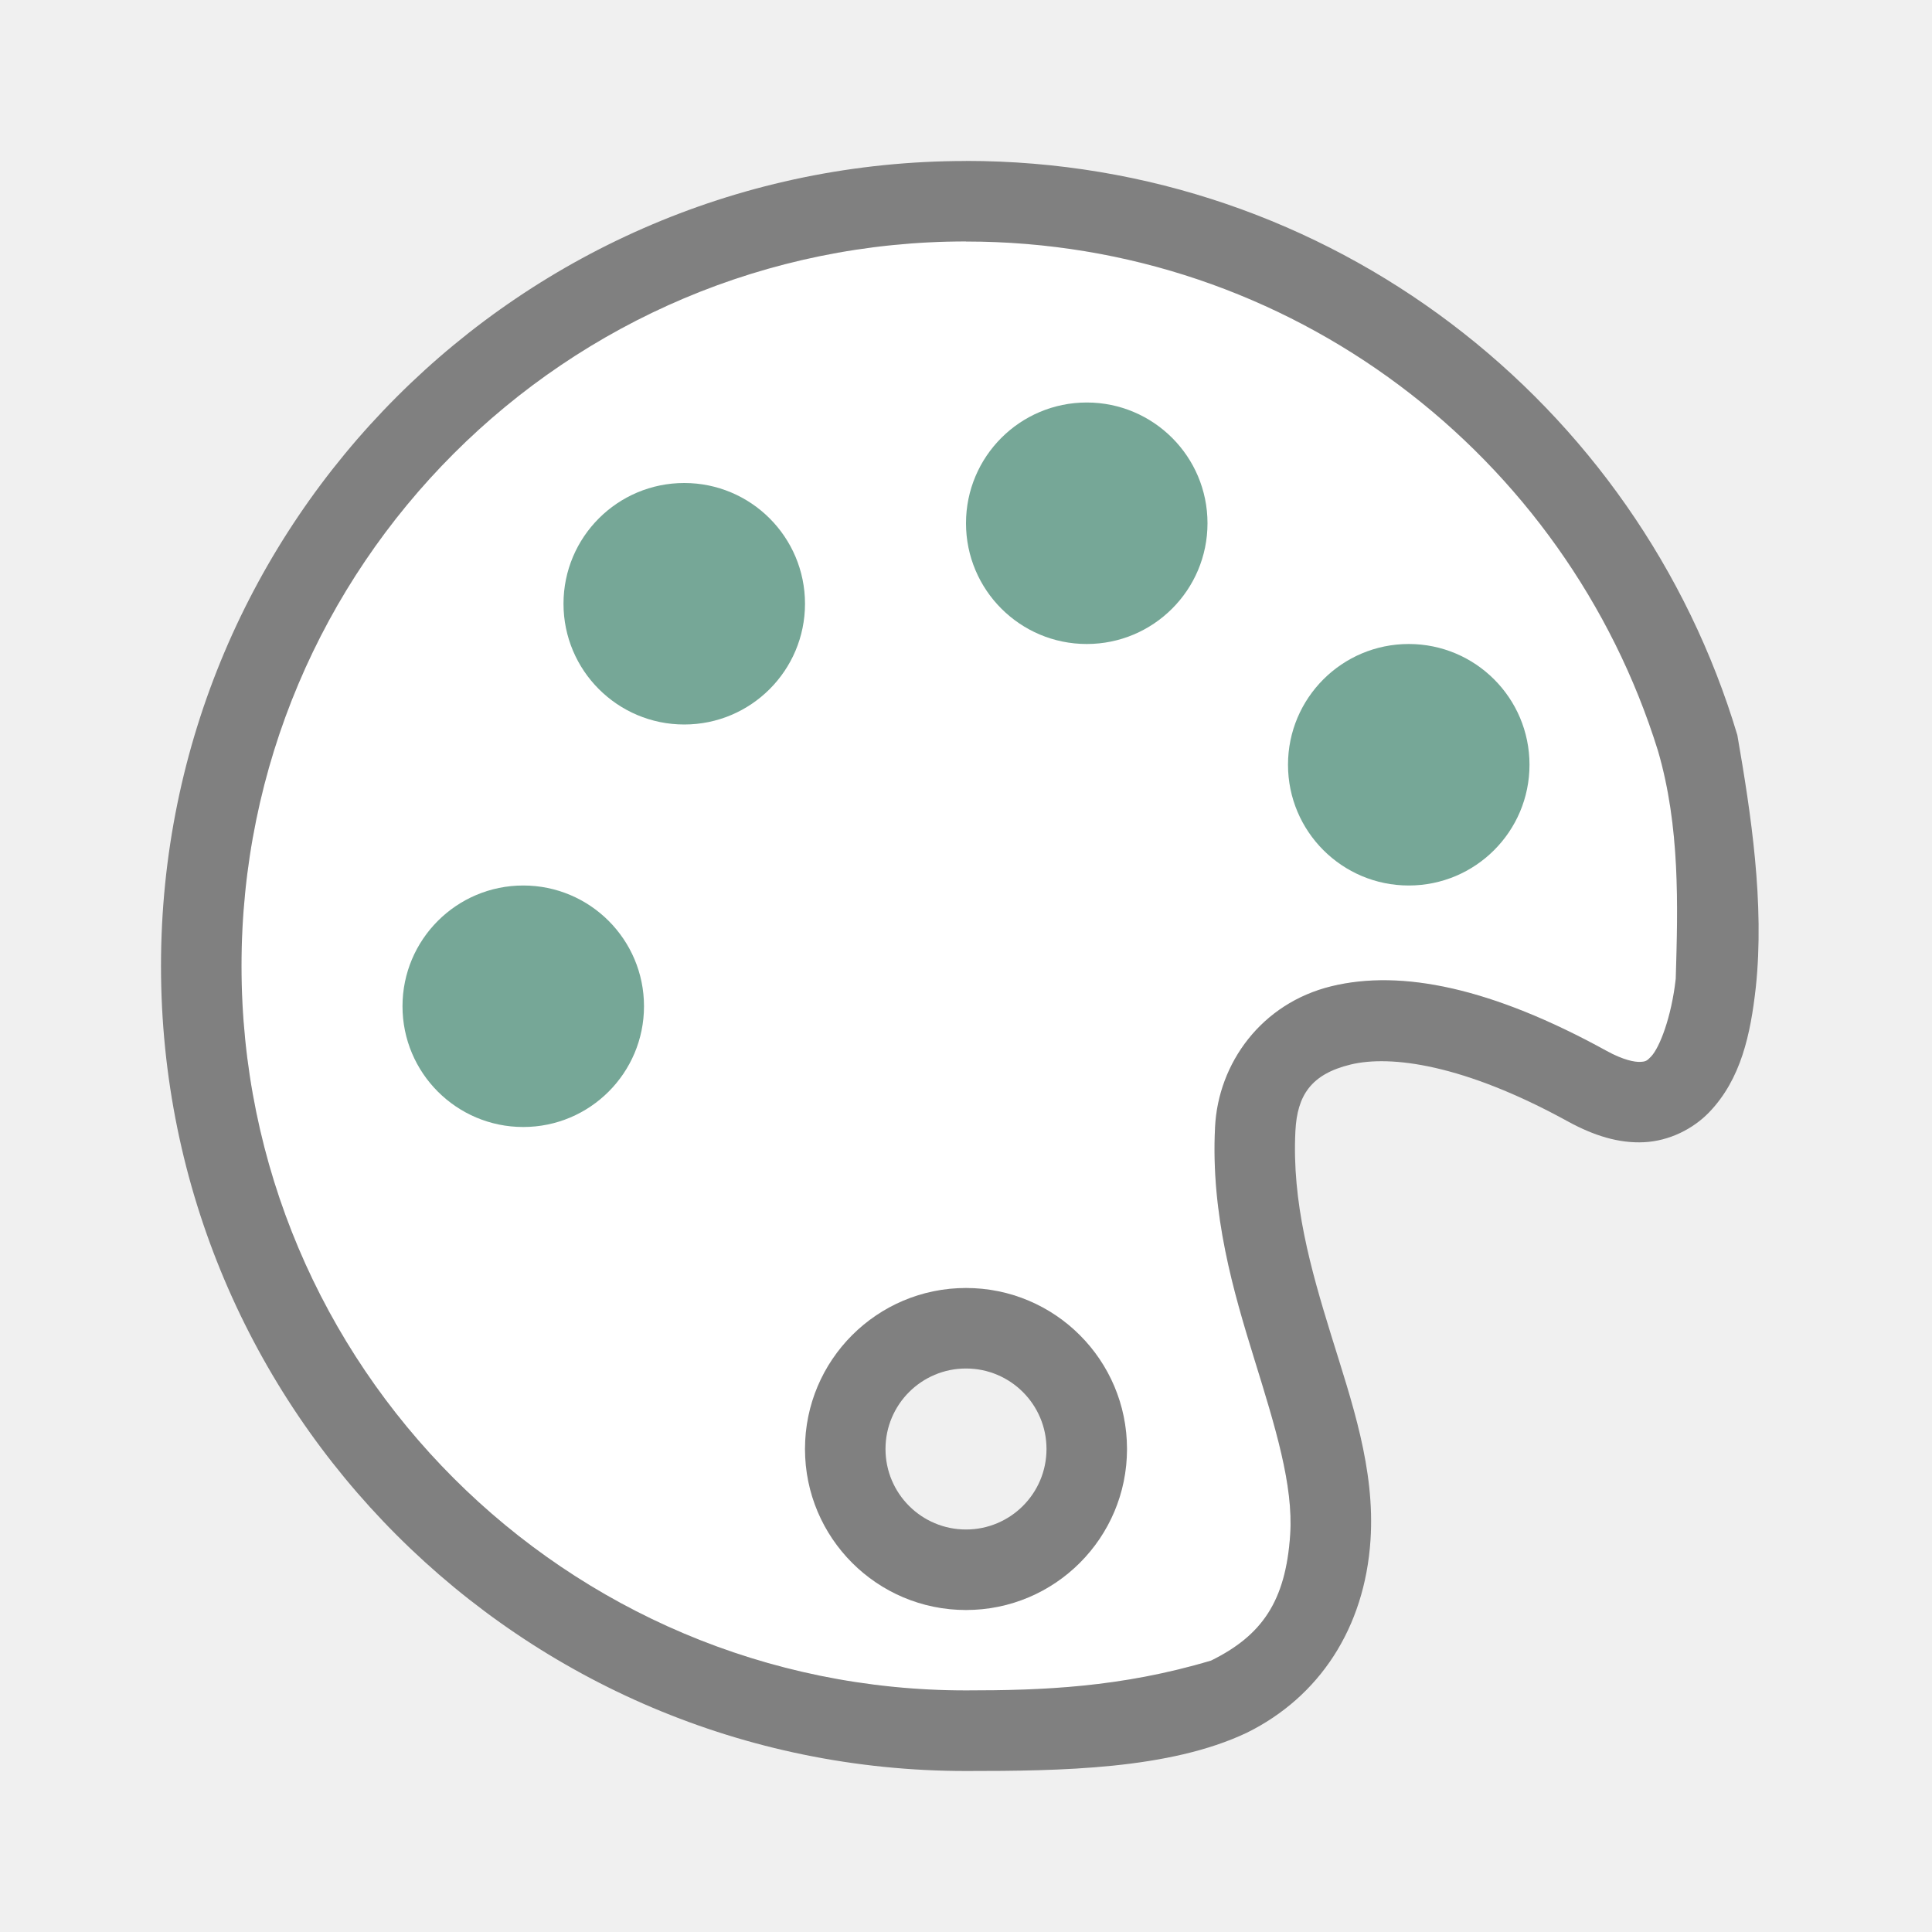
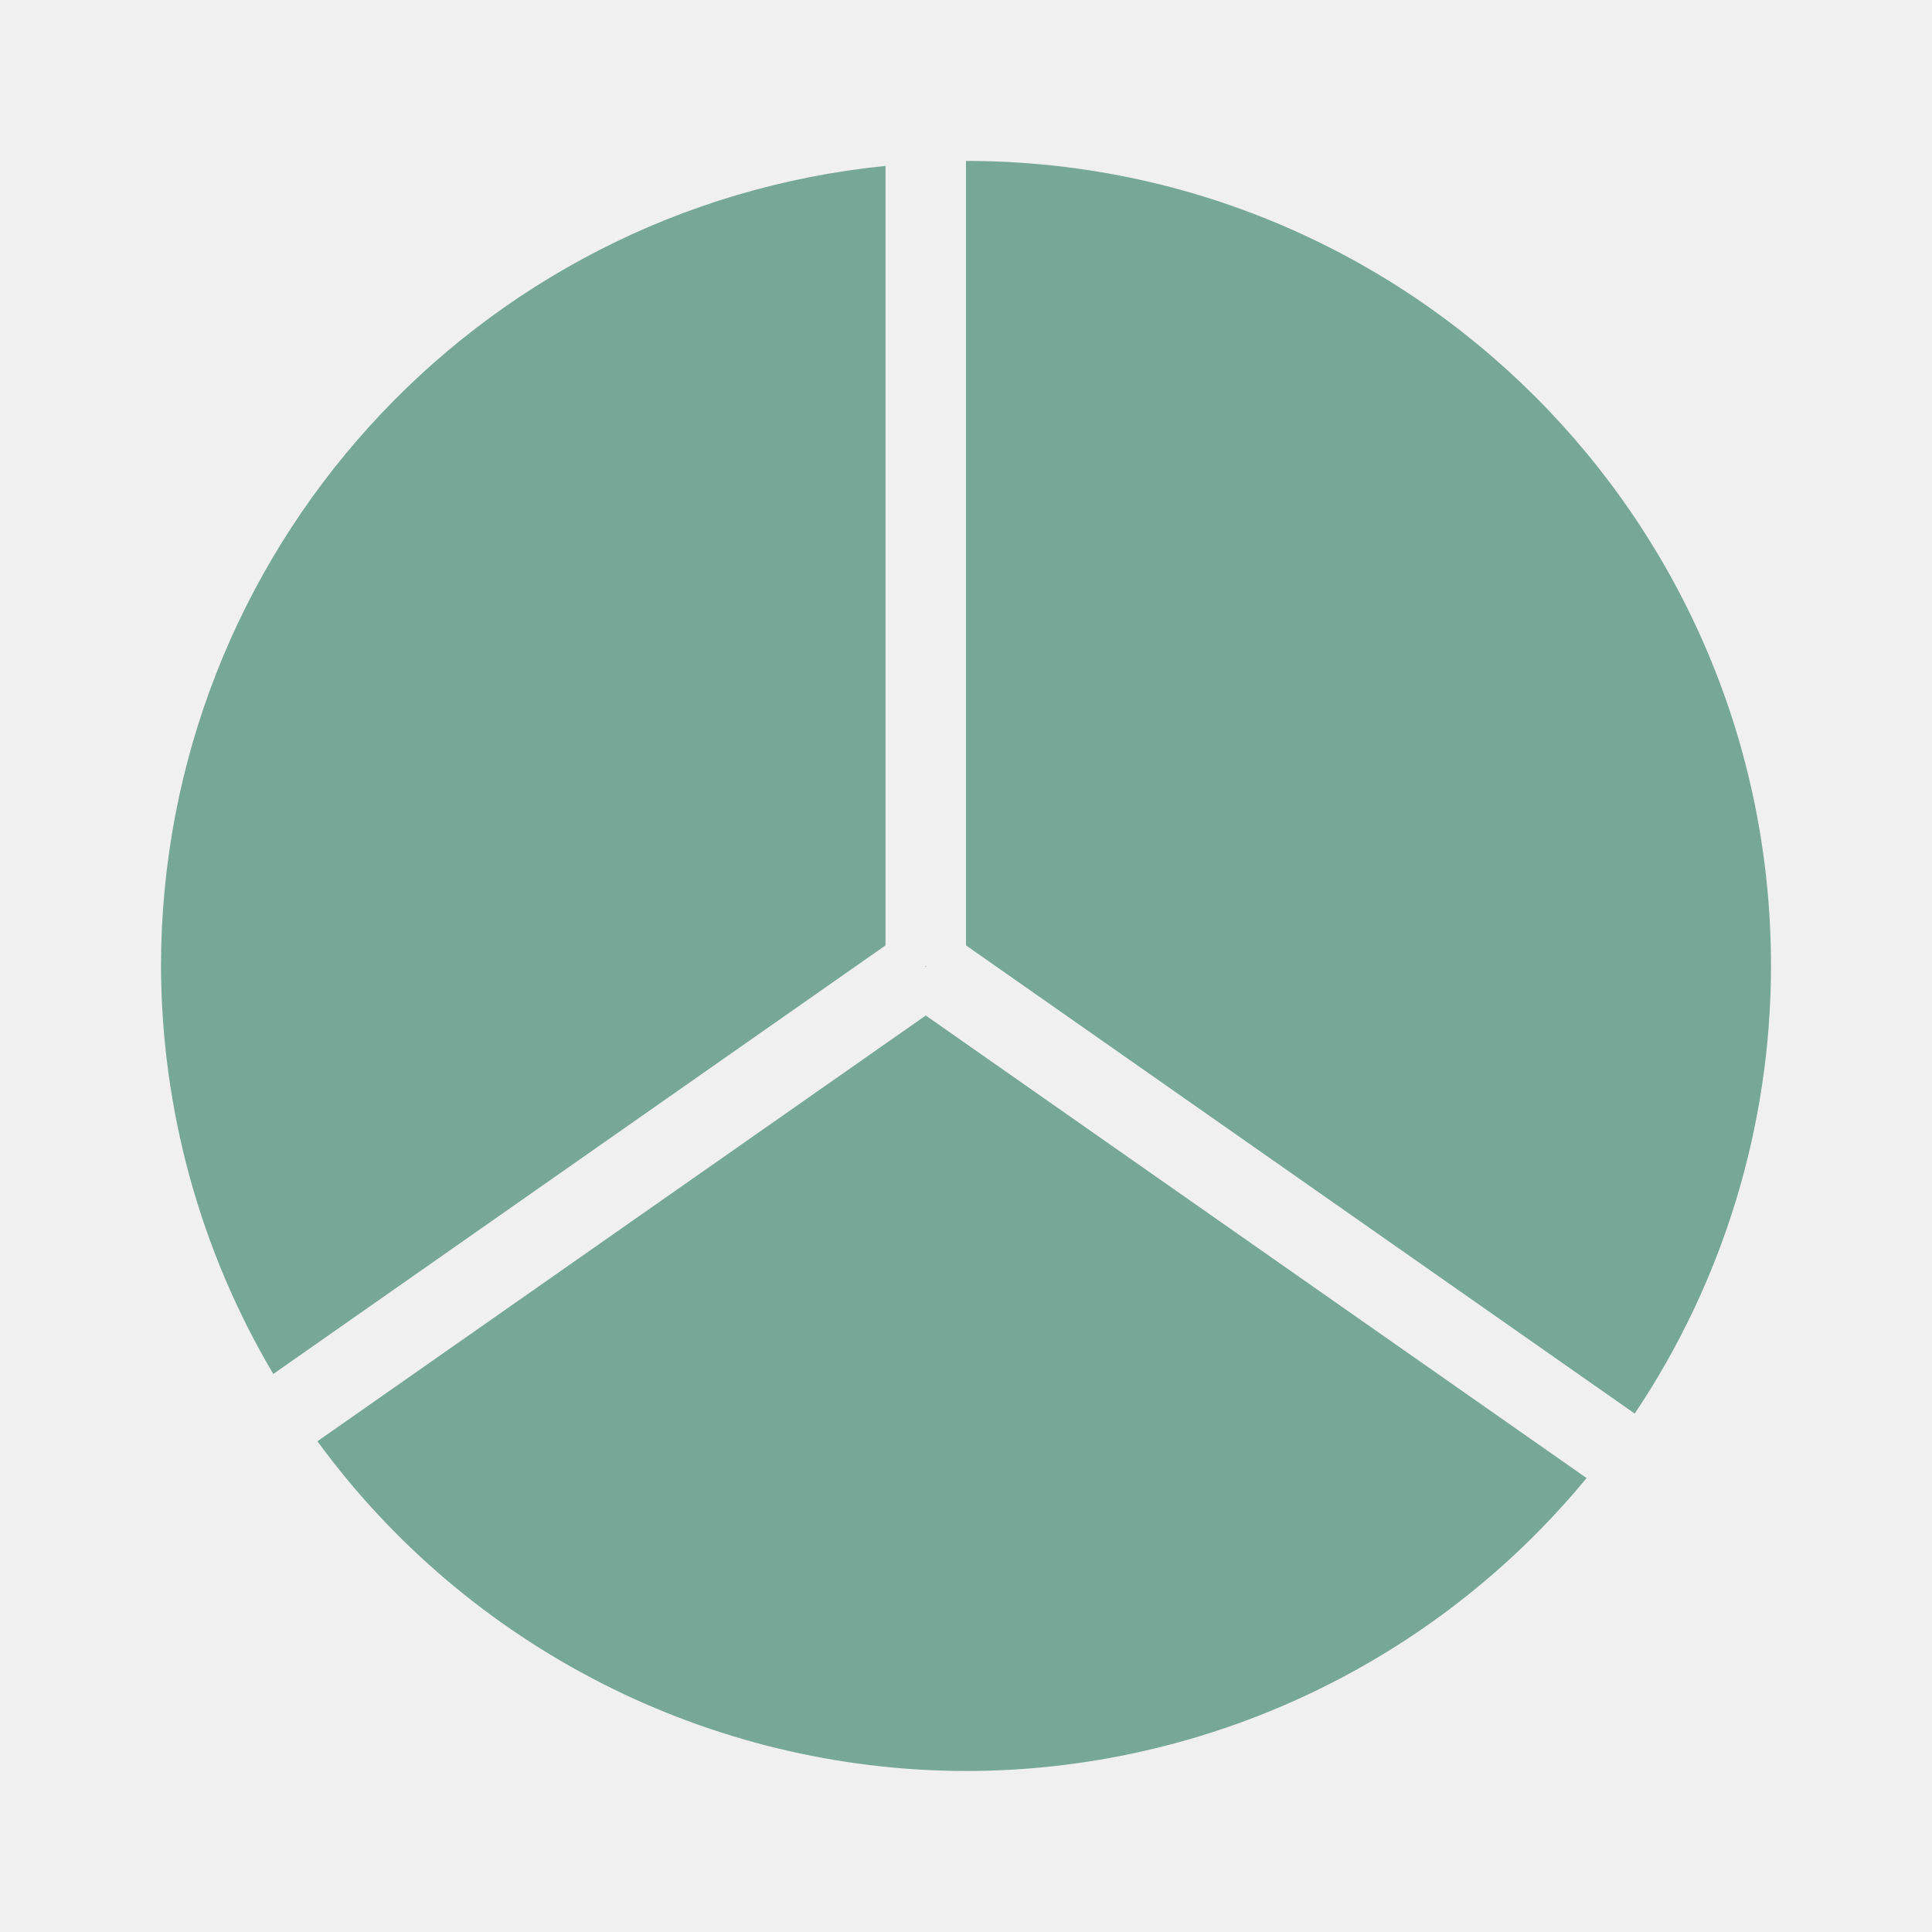
<svg xmlns="http://www.w3.org/2000/svg" viewBox="0 0 24 24">
-   <path d="m12 3c-4.971 0-9 4.029-9 9s4.029 9 9 9c.94 0 1.92-.035 3.045-.371.631-.311.928-.736.982-1.564.04-.613-.185-1.339-.445-2.18-.26-.841-.543-1.798-.488-2.885.04-.791.575-1.536 1.447-1.748.872-.212 1.994.021 3.416.803.486.282.758.397.859-.898.027-.91.054-1.889-.221-2.83-1.139-3.665-4.556-6.326-8.596-6.326zm0 13c1.105 0 2 .895 2 2s-.895 2-2 2-2-.895-2-2 .895-2 2-2z" fill="#fff" />
-   <path d="m12 16a2 2 0 0 0 -2 2 2 2 0 0 0 2 2 2 2 0 0 0 2-2 2 2 0 0 0 -2-2zm0 1a1 1 0 0 1 1 1 1 1 0 0 1 -1 1 1 1 0 0 1 -1-1 1 1 0 0 1 1-1z" fill="#808080" />
-   <path d="m12 2c-5.523 0-10 4.477-10 10s4.477 10 10 10c1.174 0 2.524-.018 3.488-.475.9-.444 1.465-1.299 1.537-2.395.058-.886-.232-1.713-.488-2.541-.256-.828-.49-1.657-.445-2.539.022-.438.19-.706.686-.826.495-.12 1.404-.005 2.699.707.321.176.633.274.947.258.314-.016.608-.165.807-.371.397-.412.515-.97.58-1.551.111-1.043-.06-2.162-.229-3.135-1.233-4.125-5.056-7.133-9.582-7.133zm0 1c4.039 0 7.457 2.661 8.596 6.326.275.942.248 1.92.221 2.83-.054.483-.202.86-.307.969-.052.055-.068.063-.135.066-.066.003-.205-.02-.418-.137-1.422-.782-2.544-1.015-3.416-.803s-1.407.957-1.447 1.748c-.055 1.087.228 2.044.488 2.885s.486 1.566.445 2.18c-.055.828-.351 1.253-.982 1.564-1.125.336-2.104.371-3.045.371-4.971 0-9-4.029-9-9s4.029-9 9-9z" fill="#808080" />
  <g fill="#76a797">
-     <circle cx="8.5" cy="7.5" r="1.5" />
-     <circle cx="13.5" cy="6.5" r="1.5" />
-     <circle cx="17.5" cy="9.5" r="1.5" />
-     <circle cx="6.5" cy="12.5" r="1.5" />
+     <path d="m12 2v9.744l8.307 5.816c1.103-1.645 1.692-3.58 1.693-5.561 0-5.523-4.477-10-10-10z" />
+     <path d="m11.492 12 .008.012c.02-.017-.004-.007-.008-.012zm.008.615-7.557 5.289c1.88 2.57 4.872 4.091 8.057 4.096 2.984-.002 5.811-1.336 7.709-3.639z" />
+     <path d="m11 2.061c-5.106.513-8.995 4.808-9 9.939.005 1.784.486 3.534 1.395 5.068l7.605-5.324z" />
  </g>
</svg>
